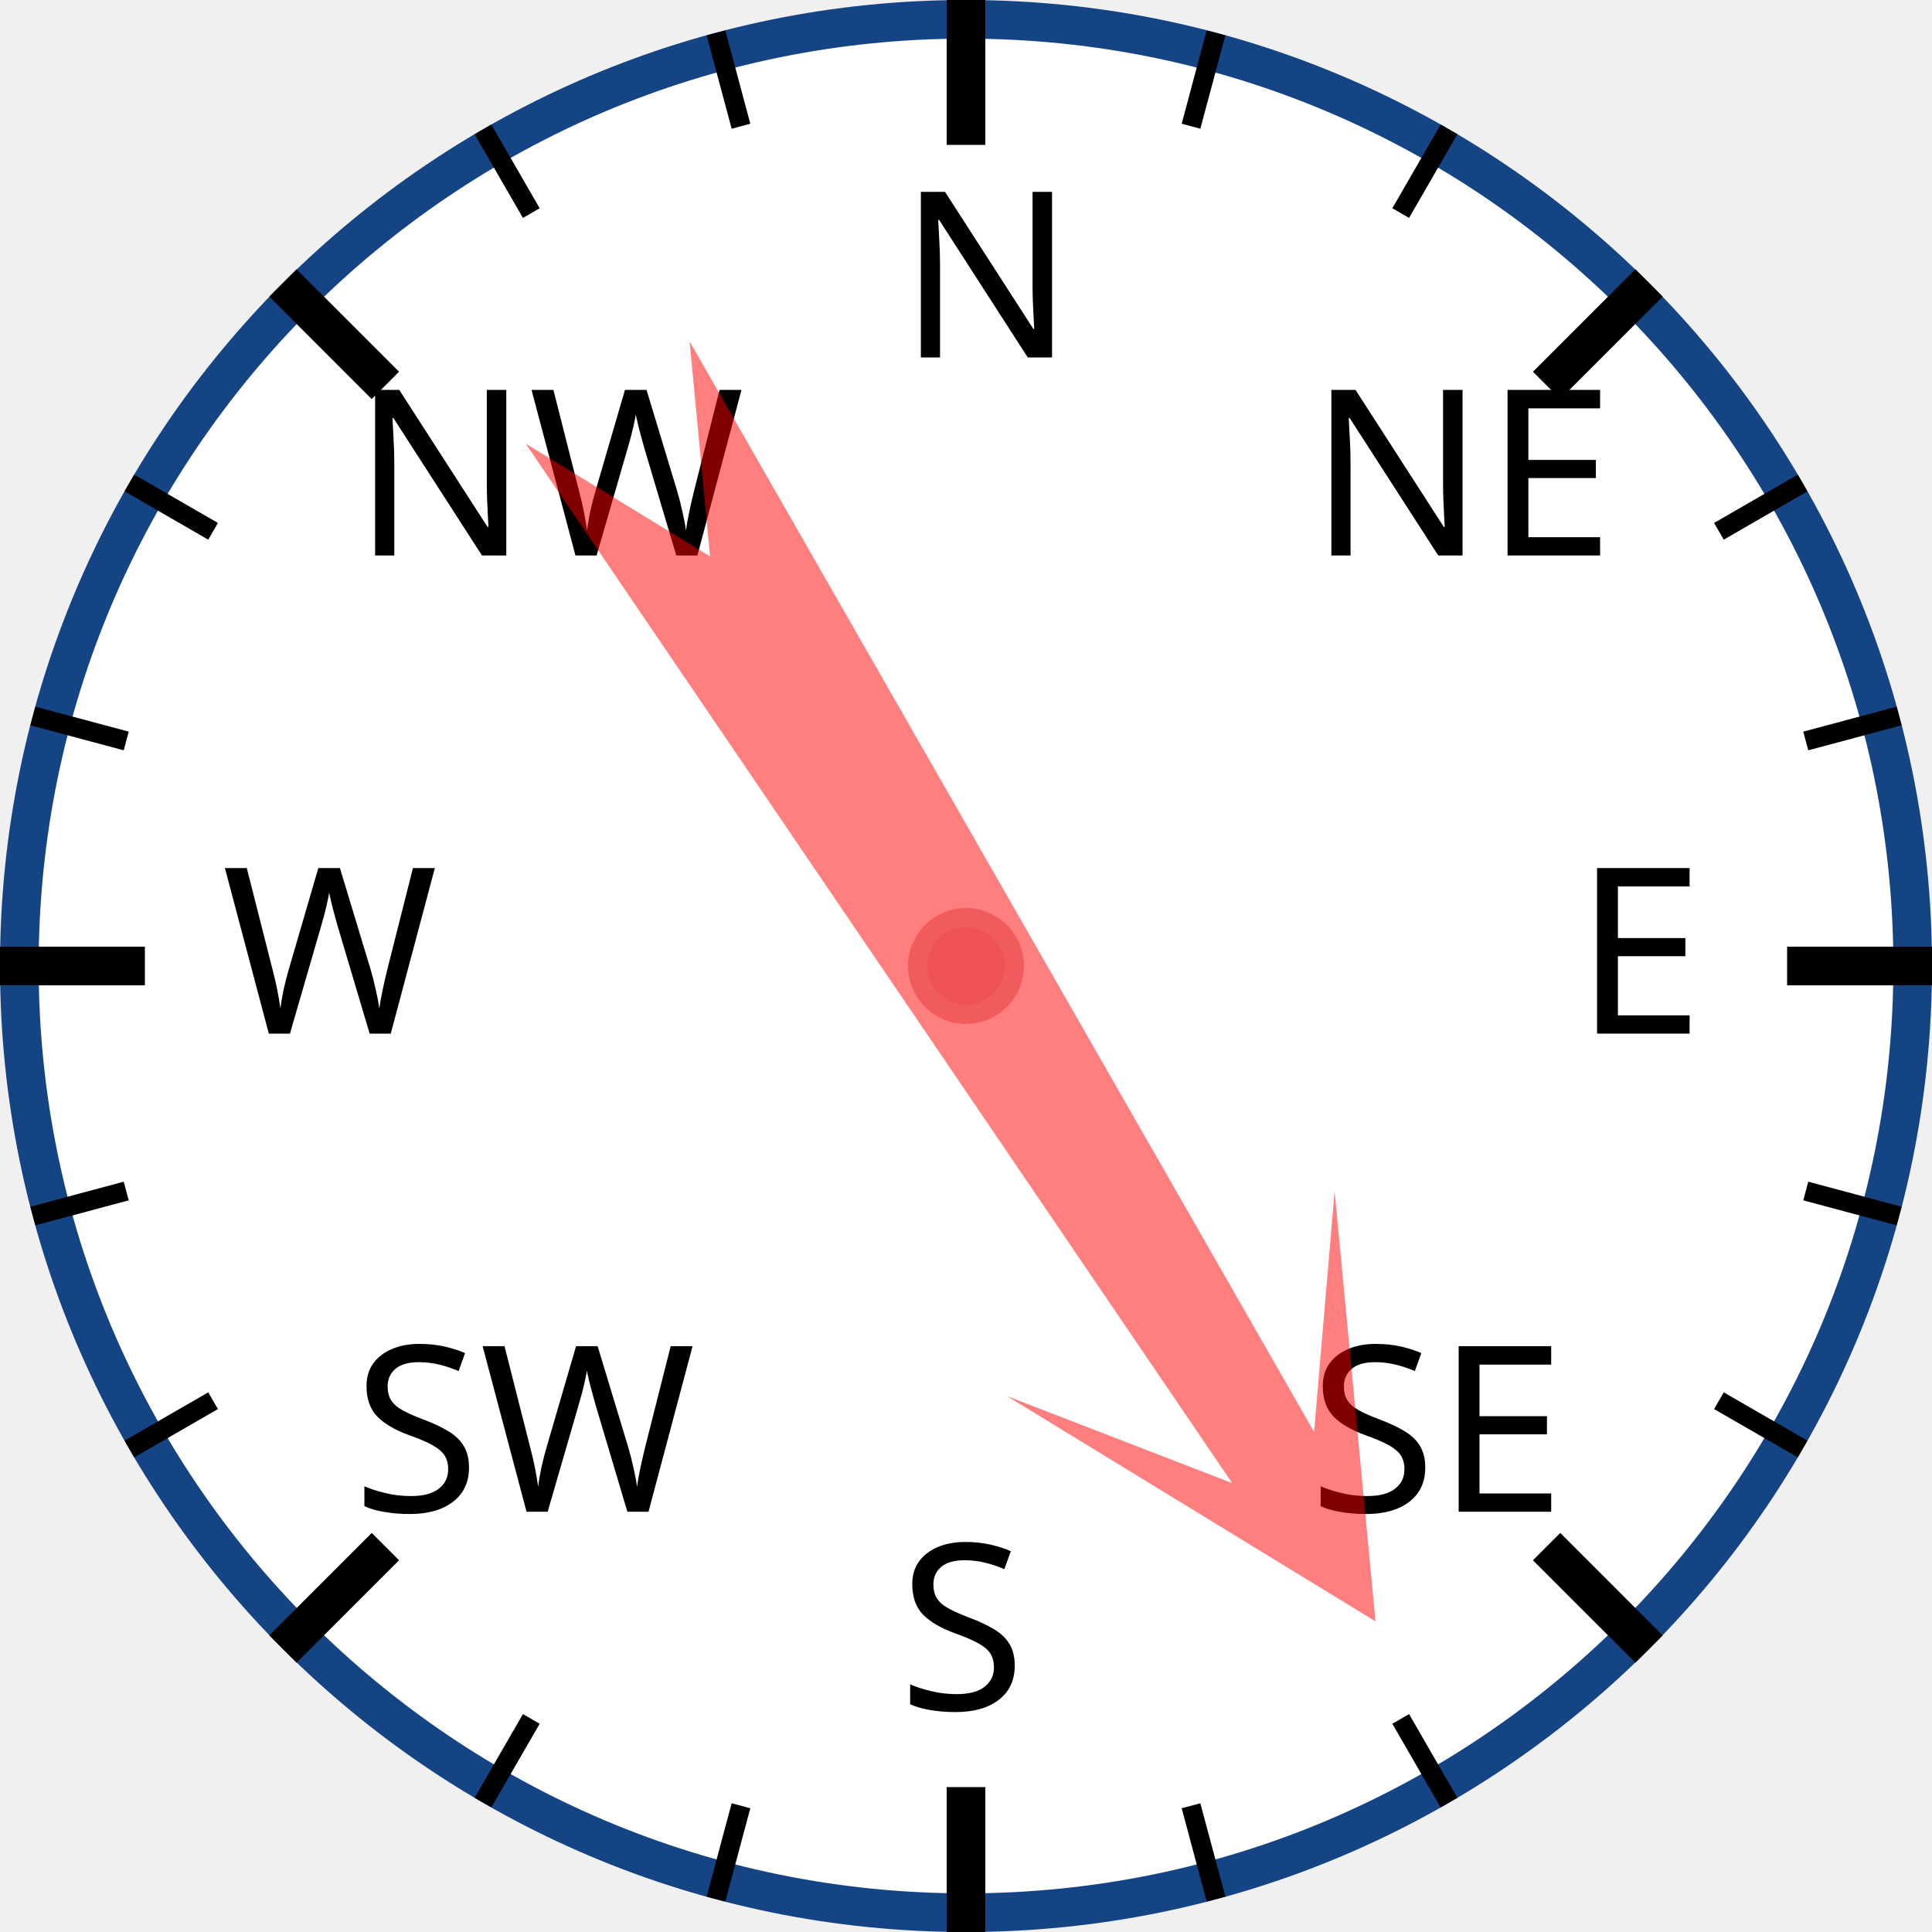
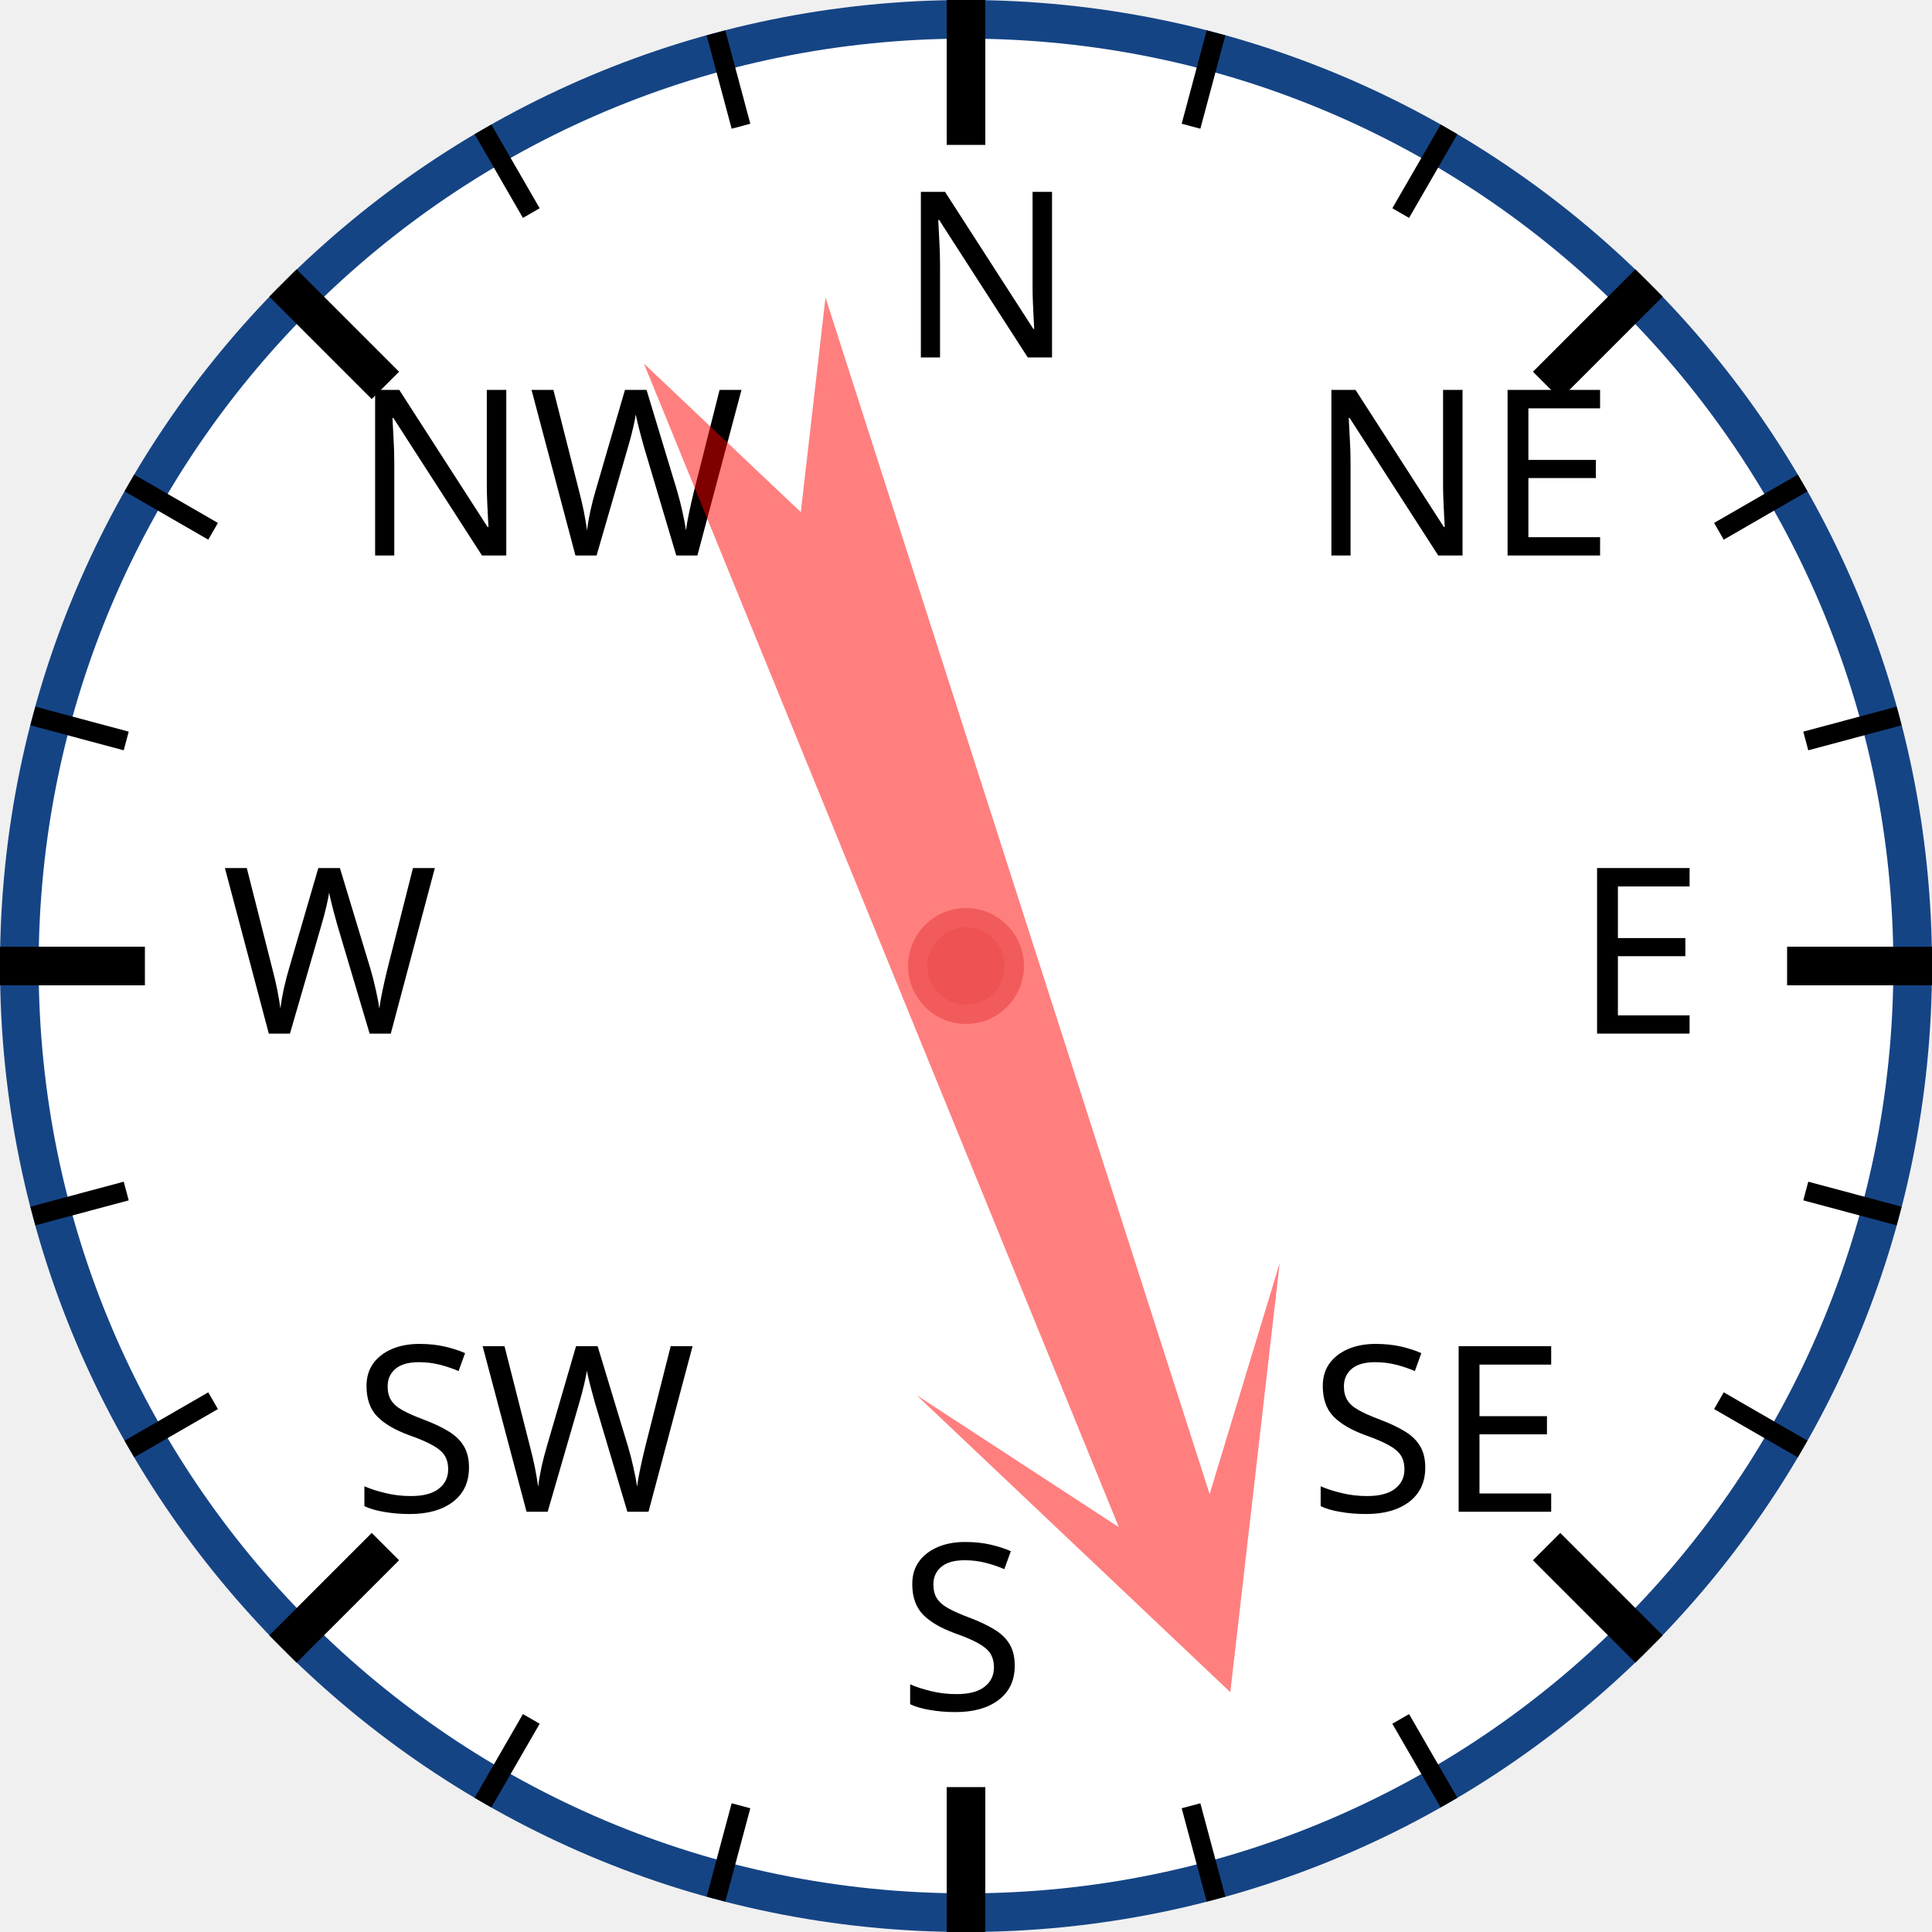
<svg xmlns="http://www.w3.org/2000/svg" width="120px" height="120px" viewBox="0 0 200 200">
  <circle cx="100" cy="100" r="98" style="fill: white; stroke: #154485; stroke-width: 4;" />
  <text x="93.0" y="37.0" style="font-family: sans-serif; font-size: 18pt;">N</text>
  <line x1="100.0" y1="0.0" x2="100.0" y2="15.0" style="stroke: black; stroke-width: 4;" />
  <line x1="74.118" y1="3.407" x2="76.706" y2="13.067" style="stroke: black; stroke-width: 2;" />
  <line x1="50" y1="13.397" x2="55" y2="22.058" style="stroke: black; stroke-width: 2;" />
  <text x="36.503" y="57.503" style="font-family: sans-serif; font-size: 18pt;">NW</text>
  <line x1="29.289" y1="29.289" x2="39.896" y2="39.896" style="stroke: black; stroke-width: 4;" />
  <line x1="13.397" y1="50" x2="22.058" y2="55" style="stroke: black; stroke-width: 2;" />
  <line x1="3.407" y1="74.118" x2="13.067" y2="76.706" style="stroke: black; stroke-width: 2;" />
  <text x="23.0" y="107.0" style="font-family: sans-serif; font-size: 18pt;">W</text>
  <line x1="0.0" y1="100.0" x2="15.0" y2="100.0" style="stroke: black; stroke-width: 4;" />
  <line x1="3.407" y1="125.882" x2="13.067" y2="123.294" style="stroke: black; stroke-width: 2;" />
  <line x1="13.397" y1="150" x2="22.058" y2="145" style="stroke: black; stroke-width: 2;" />
  <text x="36.503" y="156.497" style="font-family: sans-serif; font-size: 18pt;">SW</text>
  <line x1="29.289" y1="170.711" x2="39.896" y2="160.104" style="stroke: black; stroke-width: 4;" />
  <line x1="50" y1="186.603" x2="55" y2="177.942" style="stroke: black; stroke-width: 2;" />
  <line x1="74.118" y1="196.593" x2="76.706" y2="186.933" style="stroke: black; stroke-width: 2;" />
  <text x="93" y="177.0" style="font-family: sans-serif; font-size: 18pt;">S</text>
  <line x1="100" y1="200.0" x2="100" y2="185.0" style="stroke: black; stroke-width: 4;" />
  <line x1="125.882" y1="196.593" x2="123.294" y2="186.933" style="stroke: black; stroke-width: 2;" />
  <line x1="150.0" y1="186.603" x2="145.0" y2="177.942" style="stroke: black; stroke-width: 2;" />
  <text x="135.497" y="156.497" style="font-family: sans-serif; font-size: 18pt;">SE</text>
  <line x1="170.711" y1="170.711" x2="160.104" y2="160.104" style="stroke: black; stroke-width: 4;" />
  <line x1="186.603" y1="150" x2="177.942" y2="145" style="stroke: black; stroke-width: 2;" />
  <line x1="196.593" y1="125.882" x2="186.933" y2="123.294" style="stroke: black; stroke-width: 2;" />
  <text x="163.0" y="107" style="font-family: sans-serif; font-size: 18pt;">E</text>
  <line x1="200.0" y1="100" x2="185.0" y2="100" style="stroke: black; stroke-width: 4;" />
  <line x1="196.593" y1="74.118" x2="186.933" y2="76.706" style="stroke: black; stroke-width: 2;" />
  <line x1="186.603" y1="50" x2="177.942" y2="55" style="stroke: black; stroke-width: 2;" />
  <text x="135.497" y="57.503" style="font-family: sans-serif; font-size: 18pt;">NE</text>
  <line x1="170.711" y1="29.289" x2="160.104" y2="39.896" style="stroke: black; stroke-width: 4;" />
  <line x1="150" y1="13.397" x2="145" y2="22.058" style="stroke: black; stroke-width: 2;" />
  <line x1="125.882" y1="3.407" x2="123.294" y2="13.067" style="stroke: black; stroke-width: 2;" />
-   <polygon points="100 20 120 60 105 40 110 170 100 150 90 170 95 40 80 60" style="fill: red; fill-opacity: 0.5;" transform="rotate(148,100,100)" />
+   <polygon points="100 20 120 60 105 40 110 170 100 150 90 170 95 40 80 60" style="fill: red; fill-opacity: 0.5;" transform="rotate(160,100,100)" />
  <circle cx="100" cy="100" r="5" style="fill: #EE5252; stroke: #F25B5B; stroke-width: 2;" />
</svg>
